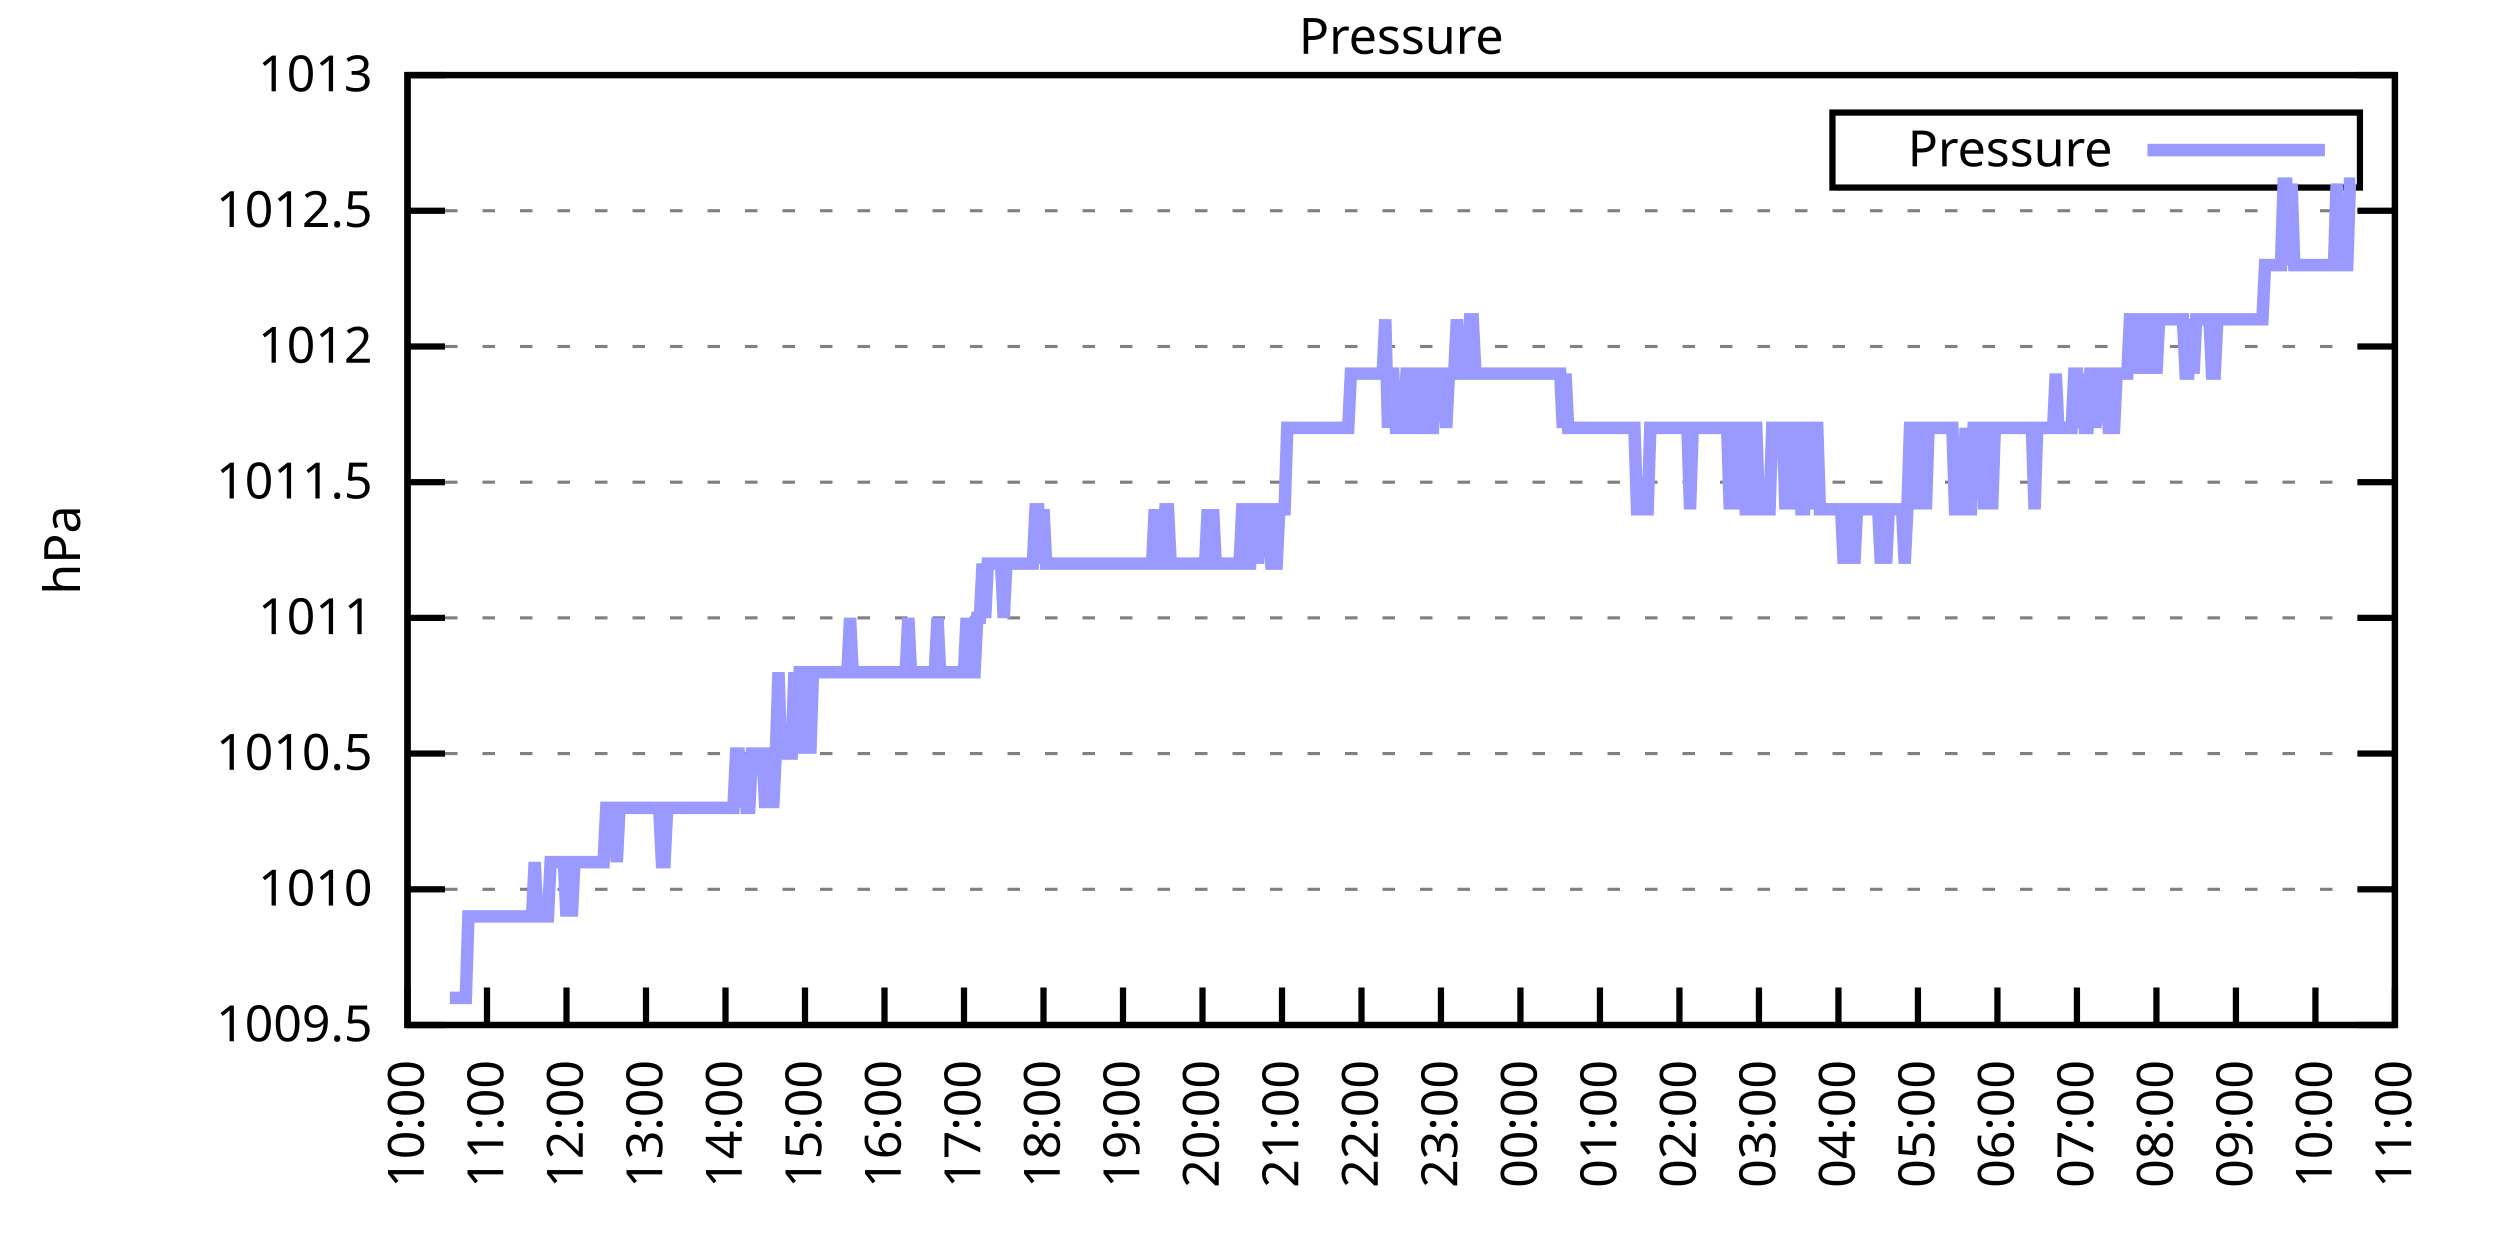
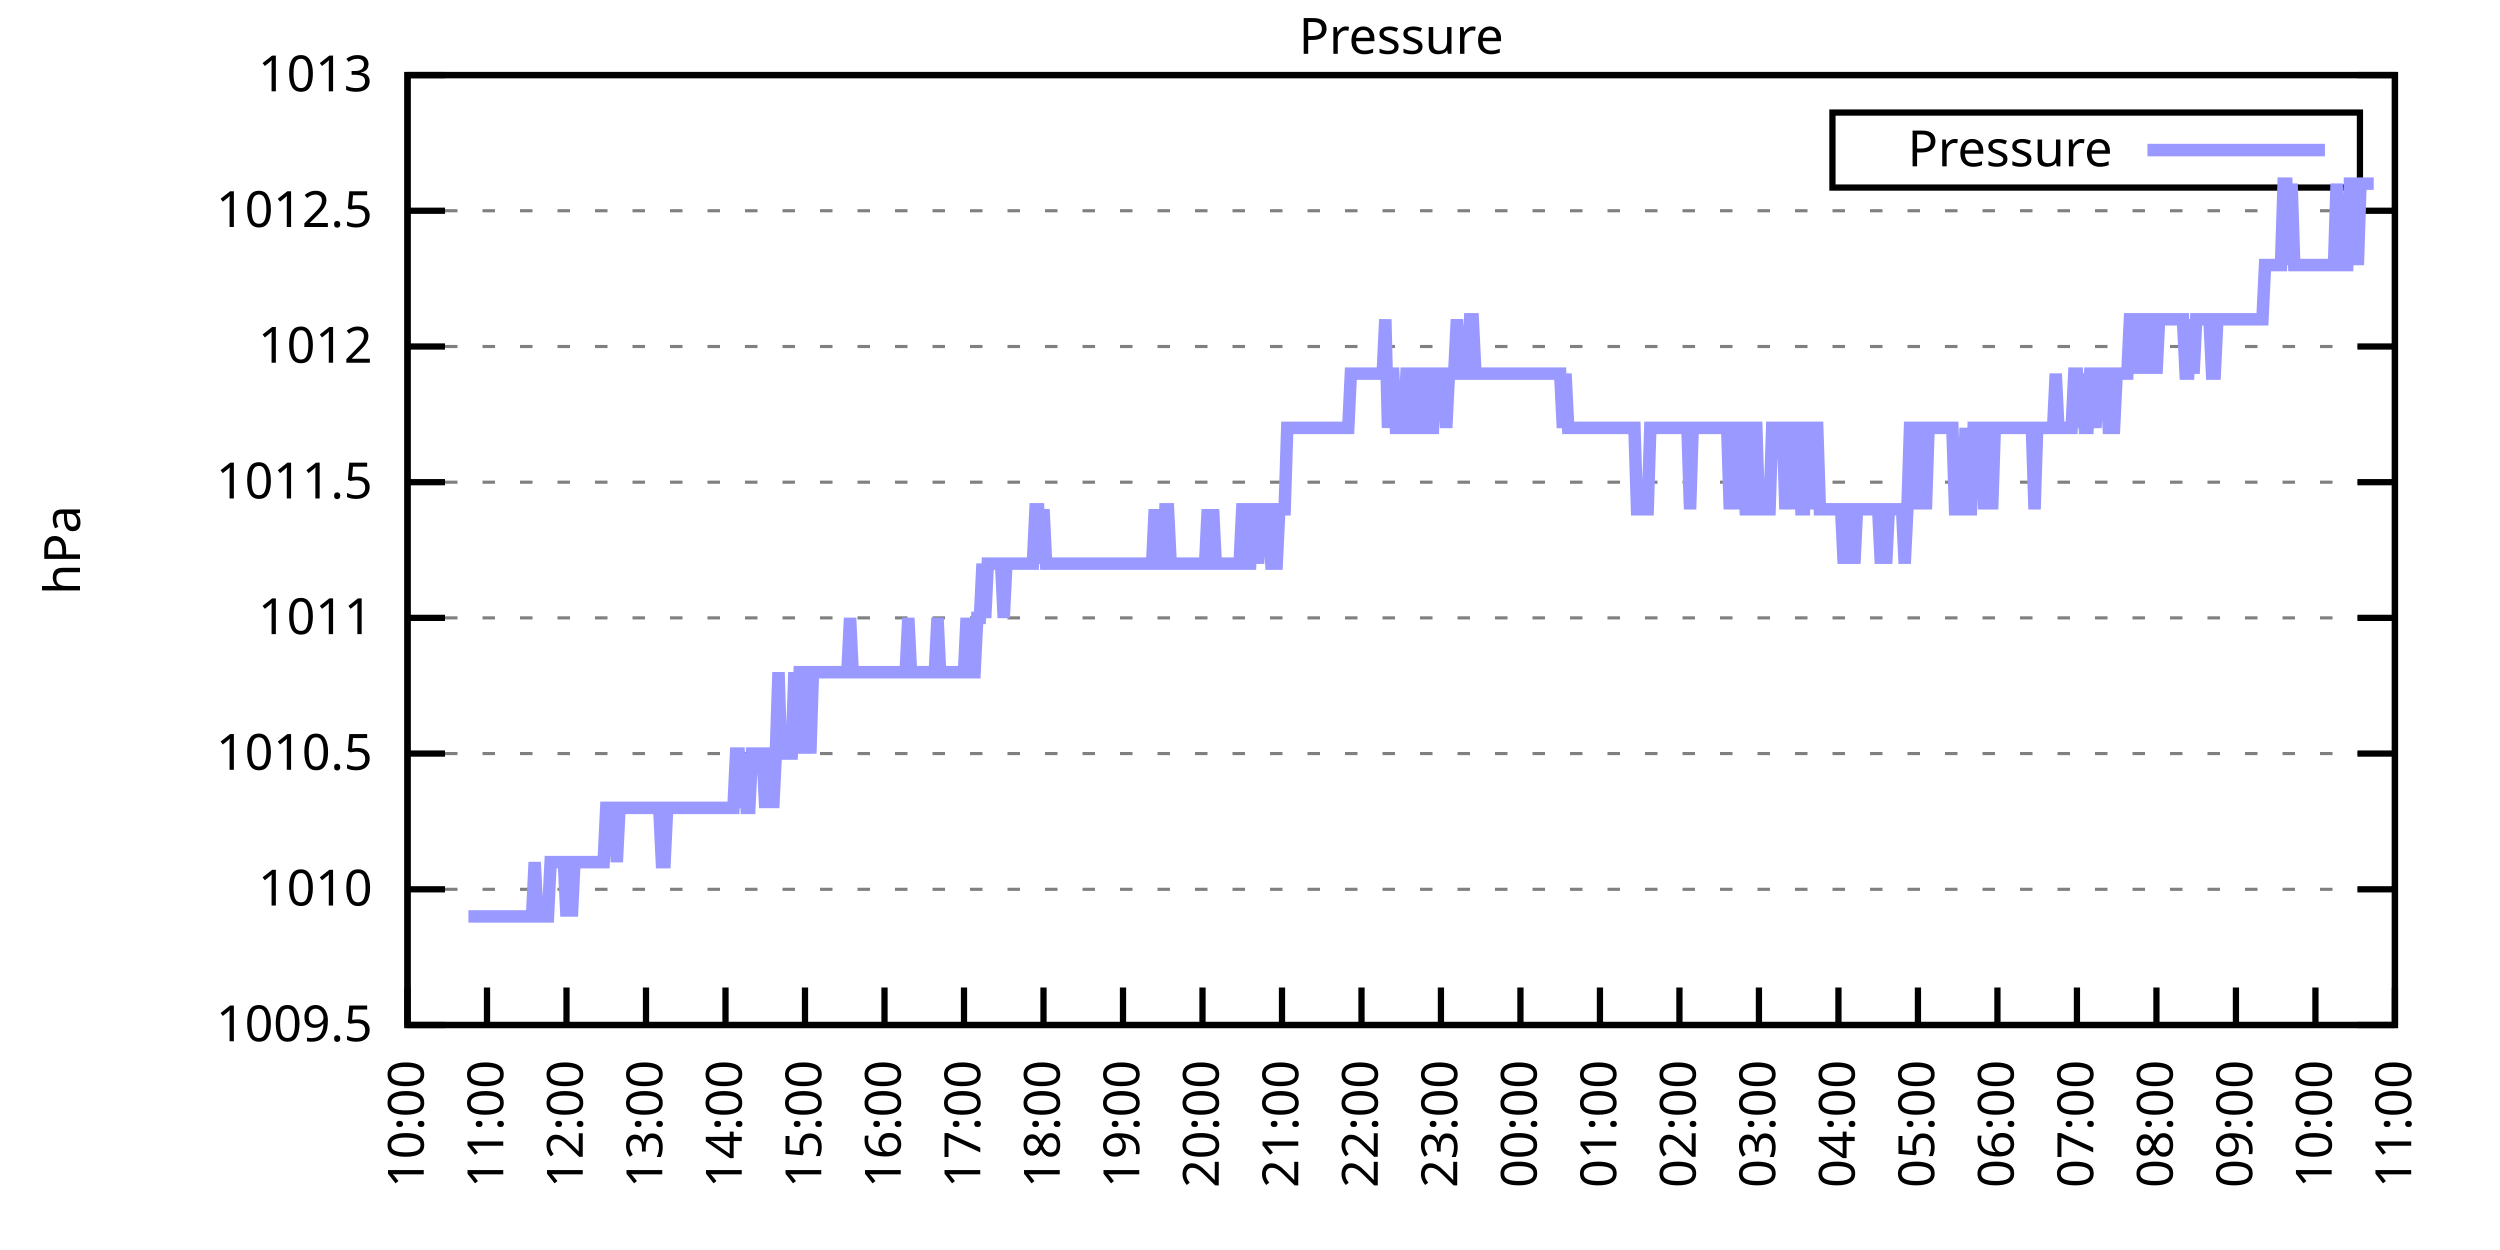
<svg xmlns="http://www.w3.org/2000/svg" xmlns:xlink="http://www.w3.org/1999/xlink" width="400" height="200" viewBox="0 0 400 200">
  <g id="gnuplot_canvas">
    <rect x="0" y="0" width="400" height="200" fill="none" />
    <defs>
      <circle id="gpDot" r="0.5" stroke-width="0.5" stroke="currentColor" />
      <path id="gpPt0" stroke-width="0.333" stroke="currentColor" d="M-1,0 h2 M0,-1 v2" />
      <path id="gpPt1" stroke-width="0.333" stroke="currentColor" d="M-1,-1 L1,1 M1,-1 L-1,1" />
      <path id="gpPt2" stroke-width="0.333" stroke="currentColor" d="M-1,0 L1,0 M0,-1 L0,1 M-1,-1 L1,1 M-1,1 L1,-1" />
      <rect id="gpPt3" stroke-width="0.333" stroke="currentColor" x="-1" y="-1" width="2" height="2" />
      <rect id="gpPt4" stroke-width="0.333" stroke="currentColor" fill="currentColor" x="-1" y="-1" width="2" height="2" />
      <circle id="gpPt5" stroke-width="0.333" stroke="currentColor" cx="0" cy="0" r="1" />
      <use xlink:href="#gpPt5" id="gpPt6" fill="currentColor" stroke="none" />
      <path id="gpPt7" stroke-width="0.333" stroke="currentColor" d="M0,-1.33 L-1.33,0.67 L1.33,0.67 z" />
      <use xlink:href="#gpPt7" id="gpPt8" fill="currentColor" stroke="none" />
      <use xlink:href="#gpPt7" id="gpPt9" stroke="currentColor" transform="rotate(180)" />
      <use xlink:href="#gpPt9" id="gpPt10" fill="currentColor" stroke="none" />
      <use xlink:href="#gpPt3" id="gpPt11" stroke="currentColor" transform="rotate(45)" />
      <use xlink:href="#gpPt11" id="gpPt12" fill="currentColor" stroke="none" />
      <path id="gpPt13" stroke-width="0.333" stroke="currentColor" d="M0,1.330 L1.265,0.411 L0.782,-1.067 L-0.782,-1.076 L-1.265,0.411 z" />
      <use xlink:href="#gpPt13" id="gpPt14" fill="currentColor" stroke="none" />
      <filter id="textbox" filterUnits="objectBoundingBox" x="0" y="0" height="1" width="1">
        <feFlood flood-color="white" flood-opacity="1" result="bgnd" />
        <feComposite in="SourceGraphic" in2="bgnd" operator="atop" />
      </filter>
      <filter id="greybox" filterUnits="objectBoundingBox" x="0" y="0" height="1" width="1">
        <feFlood flood-color="lightgrey" flood-opacity="1" result="grey" />
        <feComposite in="SourceGraphic" in2="grey" operator="atop" />
      </filter>
    </defs>
    <g fill="none" color="white" stroke="currentColor" stroke-width="1.00" stroke-linecap="butt" stroke-linejoin="miter">
</g>
    <g fill="none" color="black" stroke="currentColor" stroke-width="1.00" stroke-linecap="butt" stroke-linejoin="miter">
      <g stroke="none" shape-rendering="crispEdges">
        <polygon fill="rgb(255, 255, 255)" points="65.20,164.00 383.18,164.00 383.18,12.02 65.20,12.02 " />
      </g>
    </g>
    <g fill="none" color="black" stroke="currentColor" stroke-width="1.00" stroke-linecap="butt" stroke-linejoin="miter">
</g>
    <g fill="none" color="black" stroke="black" stroke-width="0.50" stroke-linecap="butt" stroke-linejoin="miter">
</g>
    <g fill="none" color="gray" stroke="currentColor" stroke-width="0.50" stroke-linecap="butt" stroke-linejoin="miter">
      <path stroke="gray" stroke-dasharray="2,4" class="gridline" d="M65.20,164.00 L383.19,164.00  " />
    </g>
    <g fill="none" color="gray" stroke="gray" stroke-width="1.00" stroke-linecap="butt" stroke-linejoin="miter">
</g>
    <g fill="none" color="black" stroke="currentColor" stroke-width="1.00" stroke-linecap="butt" stroke-linejoin="miter">
      <path stroke="black" d="M65.20,164.00 L71.20,164.00 M383.19,164.00 L377.19,164.00  " />
      <g transform="translate(59.60,166.60)" stroke="none" fill="black" font-family="Sans" font-size="8.00" text-anchor="end">
        <text>
          <tspan font-family="Sans"> 1009.5</tspan>
        </text>
      </g>
    </g>
    <g fill="none" color="black" stroke="currentColor" stroke-width="1.00" stroke-linecap="butt" stroke-linejoin="miter">
</g>
    <g fill="none" color="black" stroke="black" stroke-width="0.50" stroke-linecap="butt" stroke-linejoin="miter">
</g>
    <g fill="none" color="gray" stroke="currentColor" stroke-width="0.50" stroke-linecap="butt" stroke-linejoin="miter">
      <path stroke="gray" stroke-dasharray="2,4" class="gridline" d="M65.20,142.29 L383.19,142.29  " />
    </g>
    <g fill="none" color="gray" stroke="gray" stroke-width="1.00" stroke-linecap="butt" stroke-linejoin="miter">
</g>
    <g fill="none" color="black" stroke="currentColor" stroke-width="1.00" stroke-linecap="butt" stroke-linejoin="miter">
      <path stroke="black" d="M65.20,142.29 L71.20,142.29 M383.19,142.29 L377.19,142.29  " />
      <g transform="translate(59.60,144.89)" stroke="none" fill="black" font-family="Sans" font-size="8.00" text-anchor="end">
        <text>
          <tspan font-family="Sans"> 1010</tspan>
        </text>
      </g>
    </g>
    <g fill="none" color="black" stroke="currentColor" stroke-width="1.00" stroke-linecap="butt" stroke-linejoin="miter">
</g>
    <g fill="none" color="black" stroke="black" stroke-width="0.50" stroke-linecap="butt" stroke-linejoin="miter">
</g>
    <g fill="none" color="gray" stroke="currentColor" stroke-width="0.50" stroke-linecap="butt" stroke-linejoin="miter">
      <path stroke="gray" stroke-dasharray="2,4" class="gridline" d="M65.20,120.57 L383.19,120.57  " />
    </g>
    <g fill="none" color="gray" stroke="gray" stroke-width="1.00" stroke-linecap="butt" stroke-linejoin="miter">
</g>
    <g fill="none" color="black" stroke="currentColor" stroke-width="1.00" stroke-linecap="butt" stroke-linejoin="miter">
      <path stroke="black" d="M65.20,120.57 L71.20,120.57 M383.19,120.57 L377.19,120.57  " />
      <g transform="translate(59.60,123.17)" stroke="none" fill="black" font-family="Sans" font-size="8.00" text-anchor="end">
        <text>
          <tspan font-family="Sans"> 1010.5</tspan>
        </text>
      </g>
    </g>
    <g fill="none" color="black" stroke="currentColor" stroke-width="1.00" stroke-linecap="butt" stroke-linejoin="miter">
</g>
    <g fill="none" color="black" stroke="black" stroke-width="0.50" stroke-linecap="butt" stroke-linejoin="miter">
</g>
    <g fill="none" color="gray" stroke="currentColor" stroke-width="0.50" stroke-linecap="butt" stroke-linejoin="miter">
      <path stroke="gray" stroke-dasharray="2,4" class="gridline" d="M65.20,98.86 L383.19,98.86  " />
    </g>
    <g fill="none" color="gray" stroke="gray" stroke-width="1.00" stroke-linecap="butt" stroke-linejoin="miter">
</g>
    <g fill="none" color="black" stroke="currentColor" stroke-width="1.00" stroke-linecap="butt" stroke-linejoin="miter">
      <path stroke="black" d="M65.20,98.86 L71.20,98.86 M383.19,98.86 L377.19,98.86  " />
      <g transform="translate(59.60,101.46)" stroke="none" fill="black" font-family="Sans" font-size="8.00" text-anchor="end">
        <text>
          <tspan font-family="Sans"> 1011</tspan>
        </text>
      </g>
    </g>
    <g fill="none" color="black" stroke="currentColor" stroke-width="1.00" stroke-linecap="butt" stroke-linejoin="miter">
</g>
    <g fill="none" color="black" stroke="black" stroke-width="0.50" stroke-linecap="butt" stroke-linejoin="miter">
</g>
    <g fill="none" color="gray" stroke="currentColor" stroke-width="0.50" stroke-linecap="butt" stroke-linejoin="miter">
      <path stroke="gray" stroke-dasharray="2,4" class="gridline" d="M65.20,77.15 L383.19,77.15  " />
    </g>
    <g fill="none" color="gray" stroke="gray" stroke-width="1.00" stroke-linecap="butt" stroke-linejoin="miter">
</g>
    <g fill="none" color="black" stroke="currentColor" stroke-width="1.00" stroke-linecap="butt" stroke-linejoin="miter">
      <path stroke="black" d="M65.20,77.15 L71.20,77.15 M383.19,77.15 L377.19,77.15  " />
      <g transform="translate(59.60,79.75)" stroke="none" fill="black" font-family="Sans" font-size="8.00" text-anchor="end">
        <text>
          <tspan font-family="Sans"> 1011.5</tspan>
        </text>
      </g>
    </g>
    <g fill="none" color="black" stroke="currentColor" stroke-width="1.00" stroke-linecap="butt" stroke-linejoin="miter">
</g>
    <g fill="none" color="black" stroke="black" stroke-width="0.50" stroke-linecap="butt" stroke-linejoin="miter">
</g>
    <g fill="none" color="gray" stroke="currentColor" stroke-width="0.50" stroke-linecap="butt" stroke-linejoin="miter">
      <path stroke="gray" stroke-dasharray="2,4" class="gridline" d="M65.20,55.44 L383.19,55.44  " />
    </g>
    <g fill="none" color="gray" stroke="gray" stroke-width="1.00" stroke-linecap="butt" stroke-linejoin="miter">
</g>
    <g fill="none" color="black" stroke="currentColor" stroke-width="1.00" stroke-linecap="butt" stroke-linejoin="miter">
      <path stroke="black" d="M65.20,55.44 L71.20,55.44 M383.19,55.44 L377.19,55.44  " />
      <g transform="translate(59.60,58.04)" stroke="none" fill="black" font-family="Sans" font-size="8.00" text-anchor="end">
        <text>
          <tspan font-family="Sans"> 1012</tspan>
        </text>
      </g>
    </g>
    <g fill="none" color="black" stroke="currentColor" stroke-width="1.00" stroke-linecap="butt" stroke-linejoin="miter">
</g>
    <g fill="none" color="black" stroke="black" stroke-width="0.50" stroke-linecap="butt" stroke-linejoin="miter">
</g>
    <g fill="none" color="gray" stroke="currentColor" stroke-width="0.50" stroke-linecap="butt" stroke-linejoin="miter">
      <path stroke="gray" stroke-dasharray="2,4" class="gridline" d="M65.20,33.72 L383.19,33.72  " />
    </g>
    <g fill="none" color="gray" stroke="gray" stroke-width="1.00" stroke-linecap="butt" stroke-linejoin="miter">
</g>
    <g fill="none" color="black" stroke="currentColor" stroke-width="1.00" stroke-linecap="butt" stroke-linejoin="miter">
      <path stroke="black" d="M65.20,33.72 L71.20,33.72 M383.19,33.72 L377.19,33.72  " />
      <g transform="translate(59.60,36.32)" stroke="none" fill="black" font-family="Sans" font-size="8.00" text-anchor="end">
        <text>
          <tspan font-family="Sans"> 1012.5</tspan>
        </text>
      </g>
    </g>
    <g fill="none" color="black" stroke="currentColor" stroke-width="1.00" stroke-linecap="butt" stroke-linejoin="miter">
</g>
    <g fill="none" color="black" stroke="black" stroke-width="0.50" stroke-linecap="butt" stroke-linejoin="miter">
</g>
    <g fill="none" color="gray" stroke="currentColor" stroke-width="0.50" stroke-linecap="butt" stroke-linejoin="miter">
      <path stroke="gray" stroke-dasharray="2,4" class="gridline" d="M65.20,12.01 L383.19,12.01  " />
    </g>
    <g fill="none" color="gray" stroke="gray" stroke-width="1.00" stroke-linecap="butt" stroke-linejoin="miter">
</g>
    <g fill="none" color="black" stroke="currentColor" stroke-width="1.00" stroke-linecap="butt" stroke-linejoin="miter">
      <path stroke="black" d="M65.20,12.01 L71.20,12.01 M383.19,12.01 L377.19,12.01  " />
      <g transform="translate(59.60,14.61)" stroke="none" fill="black" font-family="Sans" font-size="8.00" text-anchor="end">
        <text>
          <tspan font-family="Sans"> 1013</tspan>
        </text>
      </g>
    </g>
    <g fill="none" color="black" stroke="currentColor" stroke-width="1.00" stroke-linecap="butt" stroke-linejoin="miter">
      <path stroke="black" d="M65.20,164.00 L65.20,158.00  " />
      <g transform="translate(67.80,169.60) rotate(270.00)" stroke="none" fill="black" font-family="Sans" font-size="8.00" text-anchor="end">
        <text>
          <tspan font-family="Sans">10:00</tspan>
        </text>
      </g>
    </g>
    <g fill="none" color="black" stroke="currentColor" stroke-width="1.00" stroke-linecap="butt" stroke-linejoin="miter">
      <path stroke="black" d="M77.92,164.00 L77.92,158.00  " />
      <g transform="translate(80.52,169.60) rotate(270.00)" stroke="none" fill="black" font-family="Sans" font-size="8.00" text-anchor="end">
        <text>
          <tspan font-family="Sans">11:00</tspan>
        </text>
      </g>
    </g>
    <g fill="none" color="black" stroke="currentColor" stroke-width="1.00" stroke-linecap="butt" stroke-linejoin="miter">
      <path stroke="black" d="M90.64,164.00 L90.64,158.00  " />
      <g transform="translate(93.24,169.60) rotate(270.00)" stroke="none" fill="black" font-family="Sans" font-size="8.00" text-anchor="end">
        <text>
          <tspan font-family="Sans">12:00</tspan>
        </text>
      </g>
    </g>
    <g fill="none" color="black" stroke="currentColor" stroke-width="1.00" stroke-linecap="butt" stroke-linejoin="miter">
      <path stroke="black" d="M103.36,164.00 L103.36,158.00  " />
      <g transform="translate(105.96,169.60) rotate(270.00)" stroke="none" fill="black" font-family="Sans" font-size="8.00" text-anchor="end">
        <text>
          <tspan font-family="Sans">13:00</tspan>
        </text>
      </g>
    </g>
    <g fill="none" color="black" stroke="currentColor" stroke-width="1.00" stroke-linecap="butt" stroke-linejoin="miter">
      <path stroke="black" d="M116.08,164.00 L116.08,158.00  " />
      <g transform="translate(118.68,169.60) rotate(270.00)" stroke="none" fill="black" font-family="Sans" font-size="8.00" text-anchor="end">
        <text>
          <tspan font-family="Sans">14:00</tspan>
        </text>
      </g>
    </g>
    <g fill="none" color="black" stroke="currentColor" stroke-width="1.00" stroke-linecap="butt" stroke-linejoin="miter">
      <path stroke="black" d="M128.80,164.00 L128.80,158.00  " />
      <g transform="translate(131.40,169.60) rotate(270.00)" stroke="none" fill="black" font-family="Sans" font-size="8.00" text-anchor="end">
        <text>
          <tspan font-family="Sans">15:00</tspan>
        </text>
      </g>
    </g>
    <g fill="none" color="black" stroke="currentColor" stroke-width="1.00" stroke-linecap="butt" stroke-linejoin="miter">
      <path stroke="black" d="M141.52,164.00 L141.52,158.00  " />
      <g transform="translate(144.12,169.60) rotate(270.00)" stroke="none" fill="black" font-family="Sans" font-size="8.00" text-anchor="end">
        <text>
          <tspan font-family="Sans">16:00</tspan>
        </text>
      </g>
    </g>
    <g fill="none" color="black" stroke="currentColor" stroke-width="1.00" stroke-linecap="butt" stroke-linejoin="miter">
      <path stroke="black" d="M154.24,164.00 L154.24,158.00  " />
      <g transform="translate(156.84,169.60) rotate(270.00)" stroke="none" fill="black" font-family="Sans" font-size="8.00" text-anchor="end">
        <text>
          <tspan font-family="Sans">17:00</tspan>
        </text>
      </g>
    </g>
    <g fill="none" color="black" stroke="currentColor" stroke-width="1.00" stroke-linecap="butt" stroke-linejoin="miter">
      <path stroke="black" d="M166.96,164.00 L166.96,158.00  " />
      <g transform="translate(169.56,169.60) rotate(270.00)" stroke="none" fill="black" font-family="Sans" font-size="8.00" text-anchor="end">
        <text>
          <tspan font-family="Sans">18:00</tspan>
        </text>
      </g>
    </g>
    <g fill="none" color="black" stroke="currentColor" stroke-width="1.00" stroke-linecap="butt" stroke-linejoin="miter">
      <path stroke="black" d="M179.68,164.00 L179.68,158.00  " />
      <g transform="translate(182.28,169.60) rotate(270.00)" stroke="none" fill="black" font-family="Sans" font-size="8.00" text-anchor="end">
        <text>
          <tspan font-family="Sans">19:00</tspan>
        </text>
      </g>
    </g>
    <g fill="none" color="black" stroke="currentColor" stroke-width="1.00" stroke-linecap="butt" stroke-linejoin="miter">
      <path stroke="black" d="M192.40,164.00 L192.40,158.00  " />
      <g transform="translate(195.00,169.60) rotate(270.00)" stroke="none" fill="black" font-family="Sans" font-size="8.00" text-anchor="end">
        <text>
          <tspan font-family="Sans">20:00</tspan>
        </text>
      </g>
    </g>
    <g fill="none" color="black" stroke="currentColor" stroke-width="1.00" stroke-linecap="butt" stroke-linejoin="miter">
      <path stroke="black" d="M205.12,164.00 L205.12,158.00  " />
      <g transform="translate(207.72,169.60) rotate(270.00)" stroke="none" fill="black" font-family="Sans" font-size="8.00" text-anchor="end">
        <text>
          <tspan font-family="Sans">21:00</tspan>
        </text>
      </g>
    </g>
    <g fill="none" color="black" stroke="currentColor" stroke-width="1.00" stroke-linecap="butt" stroke-linejoin="miter">
      <path stroke="black" d="M217.84,164.00 L217.84,158.00  " />
      <g transform="translate(220.44,169.60) rotate(270.00)" stroke="none" fill="black" font-family="Sans" font-size="8.00" text-anchor="end">
        <text>
          <tspan font-family="Sans">22:00</tspan>
        </text>
      </g>
    </g>
    <g fill="none" color="black" stroke="currentColor" stroke-width="1.00" stroke-linecap="butt" stroke-linejoin="miter">
      <path stroke="black" d="M230.55,164.00 L230.55,158.00  " />
      <g transform="translate(233.15,169.60) rotate(270.00)" stroke="none" fill="black" font-family="Sans" font-size="8.00" text-anchor="end">
        <text>
          <tspan font-family="Sans">23:00</tspan>
        </text>
      </g>
    </g>
    <g fill="none" color="black" stroke="currentColor" stroke-width="1.00" stroke-linecap="butt" stroke-linejoin="miter">
      <path stroke="black" d="M243.27,164.00 L243.27,158.00  " />
      <g transform="translate(245.87,169.60) rotate(270.00)" stroke="none" fill="black" font-family="Sans" font-size="8.00" text-anchor="end">
        <text>
          <tspan font-family="Sans">00:00</tspan>
        </text>
      </g>
    </g>
    <g fill="none" color="black" stroke="currentColor" stroke-width="1.00" stroke-linecap="butt" stroke-linejoin="miter">
      <path stroke="black" d="M255.99,164.00 L255.99,158.00  " />
      <g transform="translate(258.59,169.60) rotate(270.00)" stroke="none" fill="black" font-family="Sans" font-size="8.00" text-anchor="end">
        <text>
          <tspan font-family="Sans">01:00</tspan>
        </text>
      </g>
    </g>
    <g fill="none" color="black" stroke="currentColor" stroke-width="1.00" stroke-linecap="butt" stroke-linejoin="miter">
      <path stroke="black" d="M268.71,164.00 L268.71,158.00  " />
      <g transform="translate(271.31,169.60) rotate(270.00)" stroke="none" fill="black" font-family="Sans" font-size="8.00" text-anchor="end">
        <text>
          <tspan font-family="Sans">02:00</tspan>
        </text>
      </g>
    </g>
    <g fill="none" color="black" stroke="currentColor" stroke-width="1.00" stroke-linecap="butt" stroke-linejoin="miter">
      <path stroke="black" d="M281.43,164.00 L281.43,158.00  " />
      <g transform="translate(284.03,169.60) rotate(270.00)" stroke="none" fill="black" font-family="Sans" font-size="8.00" text-anchor="end">
        <text>
          <tspan font-family="Sans">03:00</tspan>
        </text>
      </g>
    </g>
    <g fill="none" color="black" stroke="currentColor" stroke-width="1.00" stroke-linecap="butt" stroke-linejoin="miter">
      <path stroke="black" d="M294.15,164.00 L294.15,158.00  " />
      <g transform="translate(296.75,169.60) rotate(270.00)" stroke="none" fill="black" font-family="Sans" font-size="8.00" text-anchor="end">
        <text>
          <tspan font-family="Sans">04:00</tspan>
        </text>
      </g>
    </g>
    <g fill="none" color="black" stroke="currentColor" stroke-width="1.00" stroke-linecap="butt" stroke-linejoin="miter">
      <path stroke="black" d="M306.87,164.00 L306.87,158.00  " />
      <g transform="translate(309.47,169.60) rotate(270.00)" stroke="none" fill="black" font-family="Sans" font-size="8.00" text-anchor="end">
        <text>
          <tspan font-family="Sans">05:00</tspan>
        </text>
      </g>
    </g>
    <g fill="none" color="black" stroke="currentColor" stroke-width="1.00" stroke-linecap="butt" stroke-linejoin="miter">
      <path stroke="black" d="M319.59,164.00 L319.59,158.00  " />
      <g transform="translate(322.19,169.60) rotate(270.00)" stroke="none" fill="black" font-family="Sans" font-size="8.00" text-anchor="end">
        <text>
          <tspan font-family="Sans">06:00</tspan>
        </text>
      </g>
    </g>
    <g fill="none" color="black" stroke="currentColor" stroke-width="1.00" stroke-linecap="butt" stroke-linejoin="miter">
      <path stroke="black" d="M332.31,164.00 L332.31,158.00  " />
      <g transform="translate(334.91,169.60) rotate(270.00)" stroke="none" fill="black" font-family="Sans" font-size="8.00" text-anchor="end">
        <text>
          <tspan font-family="Sans">07:00</tspan>
        </text>
      </g>
    </g>
    <g fill="none" color="black" stroke="currentColor" stroke-width="1.00" stroke-linecap="butt" stroke-linejoin="miter">
      <path stroke="black" d="M345.03,164.00 L345.03,158.00  " />
      <g transform="translate(347.63,169.60) rotate(270.00)" stroke="none" fill="black" font-family="Sans" font-size="8.00" text-anchor="end">
        <text>
          <tspan font-family="Sans">08:00</tspan>
        </text>
      </g>
    </g>
    <g fill="none" color="black" stroke="currentColor" stroke-width="1.00" stroke-linecap="butt" stroke-linejoin="miter">
      <path stroke="black" d="M357.75,164.00 L357.75,158.00  " />
      <g transform="translate(360.35,169.60) rotate(270.00)" stroke="none" fill="black" font-family="Sans" font-size="8.00" text-anchor="end">
        <text>
          <tspan font-family="Sans">09:00</tspan>
        </text>
      </g>
    </g>
    <g fill="none" color="black" stroke="currentColor" stroke-width="1.00" stroke-linecap="butt" stroke-linejoin="miter">
      <path stroke="black" d="M370.47,164.00 L370.47,158.00  " />
      <g transform="translate(373.07,169.60) rotate(270.00)" stroke="none" fill="black" font-family="Sans" font-size="8.00" text-anchor="end">
        <text>
          <tspan font-family="Sans">10:00</tspan>
        </text>
      </g>
    </g>
    <g fill="none" color="black" stroke="currentColor" stroke-width="1.00" stroke-linecap="butt" stroke-linejoin="miter">
      <path stroke="black" d="M383.19,164.00 L383.19,158.00  " />
      <g transform="translate(385.79,169.60) rotate(270.00)" stroke="none" fill="black" font-family="Sans" font-size="8.00" text-anchor="end">
        <text>
          <tspan font-family="Sans">11:00</tspan>
        </text>
      </g>
    </g>
    <g fill="none" color="black" stroke="currentColor" stroke-width="1.00" stroke-linecap="butt" stroke-linejoin="miter">
</g>
    <g fill="none" color="black" stroke="currentColor" stroke-width="1.00" stroke-linecap="butt" stroke-linejoin="miter">
      <path stroke="black" d="M65.20,12.01 L65.20,164.00 L383.19,164.00 L383.19,12.01 L65.20,12.01 Z  " />
    </g>
    <g fill="none" color="black" stroke="currentColor" stroke-width="1.00" stroke-linecap="butt" stroke-linejoin="miter">
</g>
    <g fill="none" color="black" stroke="currentColor" stroke-width="1.00" stroke-linecap="butt" stroke-linejoin="miter">
      <path stroke="black" d="M293.19,30.01 L293.19,18.01 L377.59,18.01 L377.59,30.01 L293.19,30.01 Z  " />
    </g>
    <g id="Pressure_plot_1">
      <g fill="none" color="white" stroke="black" stroke-width="2.00" stroke-linecap="butt" stroke-linejoin="miter">
</g>
      <g fill="none" color="black" stroke="currentColor" stroke-width="2.00" stroke-linecap="butt" stroke-linejoin="miter">
        <g transform="translate(337.99,26.61)" stroke="none" fill="black" font-family="Sans" font-size="8.00" text-anchor="end">
          <text>
            <tspan font-family="Sans">Pressure</tspan>
          </text>
        </g>
      </g>
      <g fill="none" color="black" stroke="currentColor" stroke-width="2.00" stroke-linecap="butt" stroke-linejoin="miter">
-         <path stroke="rgb(153, 153, 255)" d="M343.59,24.01 L371.99,24.01 M71.98,159.66 L72.41,159.66 L72.83,159.66 L73.26,159.66 L73.68,159.66 L74.10,159.66   L74.53,159.66 L74.95,146.63 L75.38,146.63 L75.80,146.63 L76.22,146.63 L76.65,146.63 L77.07,146.63 L77.50,146.63   L77.92,146.63 L78.34,146.63 L78.77,146.63 L79.19,146.63 L79.62,146.63 L80.04,146.63 L80.46,146.63 L80.89,146.63   L81.31,146.63 L81.74,146.63 L82.16,146.63 L82.58,146.63 L83.01,146.63 L83.43,146.63 L83.86,146.63 L84.28,146.63   L84.70,146.63 L85.13,146.63 L85.55,137.94 L85.98,146.63 L86.40,146.63 L86.82,146.63 L87.25,146.63 L87.67,146.63   L88.10,137.94 L88.52,137.94 L88.94,137.94 L89.37,137.94 L89.79,137.94 L90.22,137.94 L90.64,146.63 L91.06,137.94   L91.49,146.63 L91.91,137.94 L92.34,137.94 L92.76,137.94 L93.18,137.94 L93.61,137.94 L94.03,137.94 L94.46,137.94   L94.88,137.94 L95.30,137.94 L95.73,137.94 L96.15,137.94 L96.58,137.94 L97.00,129.26 L97.42,129.26 L97.85,129.26   L98.27,129.26 L98.69,137.94 L99.12,129.26 L99.54,129.26 L99.97,129.26 L100.39,129.26 L100.81,129.26 L101.24,129.26   L101.66,129.26 L102.09,129.26 L102.51,129.26 L102.93,129.26 L103.36,129.26 L103.78,129.26 L104.21,129.26 L104.63,129.26   L105.05,129.26 L105.48,129.26 L105.90,137.94 L106.33,137.94 L106.75,129.26 L107.17,129.26 L107.60,129.26 L108.02,129.26   L108.45,129.26 L108.87,129.26 L109.29,129.26 L109.72,129.26 L110.14,129.26 L110.57,129.26 L110.99,129.26 L111.41,129.26   L111.84,129.26 L112.26,129.26 L112.69,129.26 L113.11,129.26 L113.53,129.26 L113.96,129.26 L114.38,129.26 L114.81,129.26   L115.23,129.26 L115.65,129.26 L116.08,129.26 L116.50,129.26 L116.93,129.26 L117.35,129.26 L117.77,120.57 L118.20,120.57   L118.62,129.26 L119.05,120.57 L119.47,129.26 L119.89,129.26 L120.32,120.57 L120.74,120.57 L121.17,120.57 L121.59,120.57   L122.01,120.57 L122.44,129.26 L122.86,120.57 L123.29,120.57 L123.71,129.26 L124.13,120.57 L124.56,107.55 L124.98,120.57   L125.41,120.57 L125.83,120.57 L126.25,120.57 L126.68,120.57 L127.10,107.55 L127.53,120.57 L127.95,107.55 L128.37,107.55   L128.80,120.57 L129.22,107.55 L129.65,120.57 L130.07,107.55 L130.49,107.55 L130.92,107.55 L131.34,107.55 L131.77,107.55   L132.19,107.55 L132.61,107.55 L133.04,107.55 L133.46,107.55 L133.89,107.55 L134.31,107.55 L134.73,107.55 L135.16,107.55   L135.58,107.55 L136.01,98.86 L136.43,107.55 L136.85,107.55 L137.28,107.55 L137.70,107.55 L138.13,107.55 L138.55,107.55   L138.97,107.55 L139.40,107.55 L139.82,107.55 L140.25,107.55 L140.67,107.55 L141.09,107.55 L141.52,107.55 L141.94,107.55   L142.37,107.55 L142.79,107.55 L143.21,107.55 L143.64,107.55 L144.06,107.55 L144.49,107.55 L144.91,107.55 L145.33,98.86   L145.76,107.55 L146.18,107.55 L146.61,107.55 L147.03,107.55 L147.45,107.55 L147.88,107.55 L148.30,107.55 L148.73,107.55   L149.15,107.55 L149.57,107.55 L150.00,98.86 L150.42,107.55 L150.85,107.55 L151.27,107.55 L151.69,107.55 L152.12,107.55   L152.54,107.55 L152.97,107.55 L153.39,107.55 L153.81,107.55 L154.24,107.55 L154.66,98.86 L155.09,107.55 L155.51,107.55   L155.93,107.55 L156.36,98.86 L156.78,98.86 L157.21,90.18 L157.63,98.86 L158.05,90.18 L158.48,90.18 L158.90,90.18   L159.33,90.18 L159.75,90.18 L160.17,90.18 L160.60,98.86 L161.02,90.18 L161.44,90.18 L161.87,90.18 L162.29,90.18   L162.72,90.18 L163.14,90.18 L163.56,90.18 L163.99,90.18 L164.41,90.18 L164.84,90.18 L165.26,90.18 L165.68,81.49   L166.11,81.49 L166.53,90.18 L166.96,81.49 L167.38,90.18 L167.80,90.18 L168.23,90.18 L168.65,90.18 L169.08,90.18   L169.50,90.18 L169.92,90.18 L170.35,90.18 L170.77,90.18 L171.20,90.18 L171.62,90.18 L172.04,90.18 L172.47,90.18   L172.89,90.18 L173.32,90.18 L173.74,90.18 L174.16,90.18 L174.59,90.18 L175.01,90.18 L175.44,90.18 L175.86,90.18   L176.28,90.18 L176.71,90.18 L177.13,90.18 L177.56,90.18 L177.98,90.18 L178.40,90.18 L178.83,90.18 L179.25,90.18   L179.68,90.18 L180.10,90.18 L180.52,90.18 L180.95,90.18 L181.37,90.18 L181.80,90.18 L182.22,90.18 L182.64,90.18   L183.07,90.18 L183.49,90.18 L183.92,90.18 L184.34,90.18 L184.76,81.49 L185.19,90.18 L185.61,90.18 L186.04,90.18   L186.46,81.49 L186.88,81.49 L187.31,90.18 L187.73,90.18 L188.16,90.18 L188.58,90.18 L189.00,90.18 L189.43,90.18   L189.85,90.18 L190.28,90.18 L190.70,90.18 L191.12,90.18 L191.55,90.18 L191.97,90.18 L192.40,90.18 L192.82,90.18   L193.24,81.49 L193.67,90.18 L194.09,81.49 L194.52,90.18 L194.94,90.18 L195.36,90.18 L195.79,90.18 L196.21,90.18   L196.64,90.18 L197.06,90.18 L197.48,90.18 L197.91,90.18 L198.33,90.18 L198.76,81.49 L199.18,81.49 L199.60,90.18   L200.03,90.18 L200.45,81.49 L200.88,81.49 L201.30,90.18 L201.72,81.49 L202.15,81.49 L202.57,81.49 L203.00,81.49   L203.42,90.18 L203.84,90.18 L204.27,90.18 L204.69,81.49 L205.12,81.49 L205.54,81.49 L205.96,68.46 L206.39,68.46   L206.81,68.46 L207.24,68.46 L207.66,68.46 L208.08,68.46 L208.51,68.46 L208.93,68.46 L209.36,68.46 L209.78,68.46   L210.20,68.46 L210.63,68.46 L211.05,68.46 L211.48,68.46 L211.90,68.46 L212.32,68.46 L212.75,68.46 L213.17,68.46   L213.60,68.46 L214.02,68.46 L214.44,68.46 L214.87,68.46 L215.29,68.46 L215.72,68.46 L216.14,59.78 L216.56,59.78   L216.99,59.78 L217.41,59.78 L217.84,59.78 L218.26,59.78 L218.68,59.78 L219.11,59.78 L219.53,59.78 L219.96,59.78   L220.38,59.78 L220.80,59.78 L221.23,59.78 L221.65,51.09 L222.08,68.46 L222.50,59.78 L222.92,59.78 L223.35,68.46   L223.77,68.46 L224.20,68.46 L224.62,68.46 L225.04,59.78 L225.47,59.78 L225.89,59.78 L226.31,68.46 L226.74,68.46   L227.16,68.46 L227.59,59.78 L228.01,59.78 L228.43,59.78 L228.86,68.46 L229.28,68.46 L229.71,59.78 L230.13,59.78   L230.55,59.78 L230.98,59.78 L231.40,68.46 L231.83,59.78 L232.25,59.78 L232.67,59.78 L233.10,51.09 L233.52,59.78   L233.95,59.78 L234.37,59.78 L234.79,59.78 L235.22,51.09 L235.64,51.09 L236.07,59.78 L236.49,59.78 L236.91,59.78   L237.34,59.78 L237.76,59.78 L238.19,59.78 L238.61,59.78 L239.03,59.78 L239.46,59.78 L239.88,59.78 L240.31,59.78   L240.73,59.78 L241.15,59.78 L241.58,59.78 L242.00,59.78 L242.43,59.78 L242.85,59.78 L243.27,59.78 L243.70,59.78   L244.12,59.78 L244.55,59.78 L244.97,59.78 L245.39,59.78 L245.82,59.78 L246.24,59.78 L246.67,59.78 L247.09,59.78   L247.51,59.78 L247.94,59.78 L248.36,59.78 L248.79,59.78 L249.21,59.78 L249.63,59.78 L250.06,68.46 L250.48,59.78   L250.91,68.46 L251.33,68.46 L251.75,68.46 L252.18,68.46 L252.60,68.46 L253.03,68.46 L253.45,68.46 L253.87,68.46   L254.30,68.46 L254.72,68.46 L255.15,68.46 L255.57,68.46 L255.99,68.46 L256.42,68.46 L256.84,68.46 L257.27,68.46   L257.69,68.46 L258.11,68.46 L258.54,68.46 L258.96,68.46 L259.39,68.46 L259.81,68.46 L260.23,68.46 L260.66,68.46   L261.08,68.46 L261.51,68.46 L261.93,81.49 L262.35,81.49 L262.78,81.49 L263.20,81.49 L263.63,81.49 L264.05,68.46   L264.47,68.46 L264.90,68.46 L265.32,68.46 L265.75,68.46 L266.17,68.46 L266.59,68.46 L267.02,68.46 L267.44,68.46   L267.87,68.46 L268.29,68.46 L268.71,68.46 L269.14,68.46 L269.56,68.46 L269.99,68.46 L270.41,81.49 L270.83,68.46   L271.26,68.46 L271.68,68.46 L272.11,68.46 L272.53,68.46 L272.95,68.46 L273.38,68.46 L273.80,68.46 L274.23,68.46   L274.65,68.46 L275.07,68.46 L275.50,68.46 L275.92,68.46 L276.35,68.46 L276.77,81.49 L277.19,68.46 L277.62,68.46   L278.04,81.49 L278.47,68.46 L278.89,68.46 L279.31,81.49 L279.74,81.49 L280.16,68.46 L280.59,68.46 L281.01,68.46   L281.43,81.49 L281.86,81.49 L282.28,81.49 L282.71,81.49 L283.13,81.49 L283.55,68.46 L283.98,68.46 L284.40,68.46   L284.83,68.46 L285.25,68.46 L285.67,81.49 L286.10,68.46 L286.52,68.46 L286.95,81.49 L287.37,68.46 L287.79,68.46   L288.22,81.49 L288.64,81.49 L289.06,68.46 L289.49,68.46 L289.91,81.49 L290.34,68.46 L290.76,68.46 L291.18,81.49   L291.61,81.49 L292.03,81.49 L292.46,81.49 L292.88,81.49 L293.30,81.49 L293.73,81.49 L294.15,81.49 L294.58,81.49   L295.00,90.18 L295.42,81.49 L295.85,81.49 L296.27,81.49 L296.70,90.18 L297.12,81.49 L297.54,81.49 L297.97,81.49   L298.39,81.49 L298.82,81.49 L299.24,81.49 L299.66,81.49 L300.09,81.49 L300.51,81.49 L300.94,90.18 L301.36,81.49   L301.78,90.18 L302.21,81.49 L302.63,81.49 L303.06,81.49 L303.48,81.49 L303.90,81.49 L304.33,81.49 L304.75,90.18   L305.18,81.49 L305.60,68.46 L306.02,68.46 L306.45,68.46 L306.87,81.49 L307.30,68.46 L307.72,68.46 L308.14,81.49   L308.57,68.46 L308.99,68.46 L309.42,68.46 L309.84,68.46 L310.26,68.46 L310.69,68.46 L311.11,68.46 L311.54,68.46   L311.96,68.46 L312.38,68.46 L312.81,81.49 L313.23,81.49 L313.66,81.49 L314.08,81.49 L314.50,68.46 L314.93,81.49   L315.35,81.49 L315.78,68.46 L316.20,68.46 L316.62,68.46 L317.05,68.46 L317.47,81.49 L317.90,68.46 L318.32,68.46   L318.74,81.49 L319.17,68.46 L319.59,68.46 L320.02,68.46 L320.44,68.46 L320.86,68.46 L321.29,68.46 L321.71,68.46   L322.14,68.46 L322.56,68.46 L322.98,68.46 L323.41,68.46 L323.83,68.46 L324.26,68.46 L324.68,68.46 L325.10,68.46   L325.53,81.49 L325.95,68.46 L326.38,68.46 L326.80,68.46 L327.22,68.46 L327.65,68.46 L328.07,68.46 L328.50,68.46   L328.92,59.78 L329.34,68.46 L329.77,68.46 L330.19,68.46 L330.62,68.46 L331.04,68.46 L331.46,68.46 L331.89,59.78   L332.31,59.78 L332.74,68.46 L333.16,59.78 L333.58,68.46 L334.01,68.46 L334.43,59.78 L334.86,59.78 L335.28,68.46   L335.70,59.78 L336.13,59.78 L336.55,59.78 L336.98,59.78 L337.40,68.46 L337.82,68.46 L338.25,68.46 L338.67,59.78   L339.10,59.78 L339.52,59.78 L339.94,59.78 L340.37,59.78 L340.79,51.09 L341.22,51.09 L341.64,59.78 L342.06,51.09   L342.49,59.78 L342.91,51.09 L343.34,51.09 L343.76,51.09 L344.18,59.78 L344.61,51.09 L345.03,59.78 L345.46,51.09   L345.88,51.09 L346.30,51.09 L346.73,51.09 L347.15,51.09 L347.58,51.09 L348.00,51.09 L348.42,51.09 L348.85,51.09   L349.27,51.09 L349.70,59.78 L350.12,59.78 L350.54,51.09 L350.97,59.78 L351.39,51.09 L351.81,51.09 L352.24,51.09   L352.66,51.09 L353.09,51.09 L353.51,51.09 L353.93,59.78 L354.36,59.78 L354.78,51.09 L355.21,51.09 L355.63,51.09   L356.05,51.09 L356.48,51.09 L356.90,51.09 L357.33,51.09 L357.75,51.09 L358.17,51.09 L358.60,51.09 L359.02,51.09   L359.45,51.09 L359.87,51.09 L360.29,51.09 L360.72,51.09 L361.14,51.09 L361.57,51.09 L361.99,51.09 L362.41,42.41   L362.84,42.41 L363.26,42.41 L363.69,42.41 L364.11,42.41 L364.53,42.41 L364.96,42.41 L365.38,29.38 L365.81,29.38   L366.23,42.41 L366.65,29.38 L367.08,42.41 L367.50,42.41 L367.93,42.41 L368.35,42.41 L368.77,42.41 L369.20,42.41   L369.62,42.41 L370.05,42.41 L370.47,42.41 L370.89,42.41 L371.32,42.41 L371.74,42.41 L372.17,42.41 L372.59,42.41   L373.01,42.41 L373.44,42.41 L373.86,29.38 L374.29,42.41 L374.71,42.41 L375.13,42.41 L375.56,42.41 L375.98,29.38   L376.41,29.38 L376.83,29.38  " />
+         <path stroke="rgb(153, 153, 255)" d="M343.59,24.01 L371.99,24.01 M74.95,146.63 L75.38,146.63 L75.80,146.63 L76.22,146.63 L76.65,146.63 L77.07,146.63   L77.50,146.63 L77.92,146.63 L78.34,146.63 L78.77,146.63 L79.19,146.63 L79.62,146.63 L80.04,146.63 L80.46,146.63   L80.89,146.63 L81.31,146.63 L81.74,146.63 L82.16,146.63 L82.58,146.63 L83.01,146.63 L83.43,146.63 L83.86,146.63   L84.28,146.63 L84.70,146.63 L85.13,146.63 L85.55,137.94 L85.98,146.63 L86.40,146.63 L86.82,146.63 L87.25,146.63   L87.67,146.63 L88.10,137.94 L88.52,137.94 L88.94,137.94 L89.37,137.94 L89.79,137.94 L90.22,137.94 L90.64,146.63   L91.06,137.94 L91.49,146.63 L91.91,137.94 L92.34,137.94 L92.76,137.94 L93.18,137.94 L93.61,137.94 L94.03,137.94   L94.46,137.94 L94.88,137.94 L95.30,137.94 L95.73,137.94 L96.15,137.94 L96.58,137.94 L97.00,129.26 L97.42,129.26   L97.85,129.26 L98.27,129.26 L98.69,137.94 L99.12,129.26 L99.54,129.26 L99.97,129.26 L100.39,129.26 L100.81,129.26   L101.24,129.26 L101.66,129.26 L102.09,129.26 L102.51,129.26 L102.93,129.26 L103.36,129.26 L103.78,129.26 L104.21,129.26   L104.63,129.26 L105.05,129.26 L105.48,129.26 L105.90,137.94 L106.33,137.94 L106.75,129.26 L107.17,129.26 L107.60,129.26   L108.02,129.26 L108.45,129.26 L108.87,129.26 L109.29,129.26 L109.72,129.26 L110.14,129.26 L110.57,129.26 L110.99,129.26   L111.41,129.26 L111.84,129.26 L112.26,129.26 L112.69,129.26 L113.11,129.26 L113.53,129.26 L113.96,129.26 L114.38,129.26   L114.81,129.26 L115.23,129.26 L115.65,129.26 L116.08,129.26 L116.50,129.26 L116.93,129.26 L117.35,129.26 L117.77,120.57   L118.20,120.57 L118.62,129.26 L119.05,120.57 L119.47,129.26 L119.89,129.26 L120.32,120.57 L120.74,120.57 L121.17,120.57   L121.59,120.57 L122.01,120.57 L122.44,129.26 L122.86,120.57 L123.29,120.57 L123.71,129.26 L124.13,120.57 L124.56,107.55   L124.98,120.57 L125.41,120.57 L125.83,120.57 L126.25,120.57 L126.68,120.57 L127.10,107.55 L127.53,120.57 L127.95,107.55   L128.37,107.55 L128.80,120.57 L129.22,107.55 L129.65,120.57 L130.07,107.55 L130.49,107.55 L130.92,107.55 L131.34,107.55   L131.77,107.55 L132.19,107.55 L132.61,107.55 L133.04,107.55 L133.46,107.55 L133.89,107.55 L134.31,107.55 L134.73,107.55   L135.16,107.55 L135.58,107.55 L136.01,98.86 L136.43,107.55 L136.85,107.55 L137.28,107.55 L137.70,107.55 L138.13,107.55   L138.55,107.55 L138.97,107.55 L139.40,107.55 L139.82,107.55 L140.25,107.55 L140.67,107.55 L141.09,107.55 L141.52,107.55   L141.94,107.55 L142.37,107.55 L142.79,107.55 L143.21,107.55 L143.64,107.55 L144.06,107.55 L144.49,107.55 L144.91,107.55   L145.33,98.86 L145.76,107.55 L146.18,107.55 L146.61,107.55 L147.03,107.55 L147.45,107.55 L147.88,107.55 L148.30,107.55   L148.73,107.55 L149.15,107.55 L149.57,107.55 L150.00,98.86 L150.42,107.55 L150.85,107.55 L151.27,107.55 L151.69,107.55   L152.12,107.55 L152.54,107.55 L152.97,107.55 L153.39,107.55 L153.81,107.55 L154.24,107.55 L154.66,98.86 L155.09,107.55   L155.51,107.55 L155.93,107.55 L156.36,98.86 L156.78,98.86 L157.21,90.18 L157.63,98.86 L158.05,90.18 L158.48,90.18   L158.90,90.18 L159.33,90.18 L159.75,90.18 L160.17,90.18 L160.60,98.86 L161.02,90.18 L161.44,90.18 L161.87,90.18   L162.29,90.18 L162.72,90.18 L163.14,90.18 L163.56,90.18 L163.99,90.18 L164.41,90.18 L164.84,90.18 L165.26,90.18   L165.68,81.49 L166.11,81.49 L166.53,90.18 L166.96,81.49 L167.38,90.18 L167.80,90.18 L168.23,90.18 L168.65,90.18   L169.08,90.18 L169.50,90.18 L169.92,90.18 L170.35,90.18 L170.77,90.18 L171.20,90.18 L171.62,90.18 L172.04,90.18   L172.47,90.18 L172.89,90.18 L173.32,90.18 L173.74,90.18 L174.16,90.18 L174.59,90.18 L175.01,90.18 L175.44,90.18   L175.86,90.18 L176.28,90.18 L176.71,90.18 L177.13,90.18 L177.56,90.18 L177.98,90.18 L178.40,90.18 L178.83,90.18   L179.25,90.18 L179.68,90.18 L180.10,90.18 L180.52,90.18 L180.95,90.18 L181.37,90.18 L181.80,90.18 L182.22,90.18   L182.64,90.18 L183.07,90.18 L183.49,90.18 L183.92,90.18 L184.34,90.18 L184.76,81.49 L185.19,90.18 L185.61,90.18   L186.04,90.18 L186.46,81.49 L186.88,81.49 L187.31,90.18 L187.73,90.18 L188.16,90.18 L188.58,90.18 L189.00,90.18   L189.43,90.18 L189.85,90.18 L190.28,90.18 L190.70,90.18 L191.12,90.18 L191.55,90.18 L191.97,90.18 L192.40,90.18   L192.82,90.18 L193.24,81.49 L193.67,90.18 L194.09,81.49 L194.52,90.18 L194.94,90.18 L195.36,90.18 L195.79,90.18   L196.21,90.18 L196.64,90.18 L197.06,90.18 L197.48,90.18 L197.91,90.18 L198.33,90.18 L198.76,81.49 L199.18,81.49   L199.60,90.18 L200.03,90.18 L200.45,81.49 L200.88,81.49 L201.30,90.18 L201.72,81.49 L202.15,81.49 L202.57,81.49   L203.00,81.49 L203.42,90.18 L203.84,90.18 L204.27,90.18 L204.69,81.49 L205.12,81.49 L205.54,81.49 L205.96,68.46   L206.39,68.46 L206.81,68.46 L207.24,68.46 L207.66,68.46 L208.08,68.46 L208.51,68.46 L208.93,68.46 L209.36,68.46   L209.78,68.46 L210.20,68.46 L210.63,68.46 L211.05,68.46 L211.48,68.46 L211.90,68.46 L212.32,68.46 L212.75,68.46   L213.17,68.46 L213.60,68.46 L214.02,68.46 L214.44,68.46 L214.87,68.46 L215.29,68.46 L215.72,68.46 L216.14,59.78   L216.56,59.78 L216.99,59.78 L217.41,59.78 L217.84,59.78 L218.26,59.78 L218.68,59.78 L219.11,59.78 L219.53,59.78   L219.96,59.78 L220.38,59.78 L220.80,59.78 L221.23,59.78 L221.65,51.09 L222.08,68.46 L222.50,59.78 L222.92,59.78   L223.35,68.46 L223.77,68.46 L224.20,68.46 L224.62,68.46 L225.04,59.78 L225.47,59.78 L225.89,59.78 L226.31,68.46   L226.74,68.46 L227.16,68.46 L227.59,59.78 L228.01,59.78 L228.43,59.78 L228.86,68.46 L229.28,68.46 L229.71,59.78   L230.13,59.78 L230.55,59.78 L230.98,59.78 L231.40,68.46 L231.83,59.78 L232.25,59.78 L232.67,59.78 L233.10,51.09   L233.52,59.78 L233.95,59.78 L234.37,59.78 L234.79,59.78 L235.22,51.09 L235.64,51.09 L236.07,59.78 L236.49,59.78   L236.91,59.78 L237.34,59.78 L237.76,59.78 L238.19,59.78 L238.61,59.78 L239.03,59.78 L239.46,59.78 L239.88,59.78   L240.31,59.78 L240.73,59.78 L241.15,59.78 L241.58,59.78 L242.00,59.78 L242.43,59.78 L242.85,59.78 L243.27,59.78   L243.70,59.78 L244.12,59.78 L244.55,59.78 L244.97,59.78 L245.39,59.78 L245.82,59.78 L246.24,59.78 L246.67,59.78   L247.09,59.78 L247.51,59.78 L247.94,59.78 L248.36,59.78 L248.79,59.78 L249.21,59.78 L249.63,59.78 L250.06,68.46   L250.48,59.78 L250.91,68.46 L251.33,68.46 L251.75,68.46 L252.18,68.46 L252.60,68.46 L253.03,68.46 L253.45,68.46   L253.87,68.46 L254.30,68.46 L254.72,68.46 L255.15,68.46 L255.57,68.46 L255.99,68.46 L256.42,68.46 L256.84,68.46   L257.27,68.46 L257.69,68.46 L258.11,68.46 L258.54,68.46 L258.96,68.46 L259.39,68.46 L259.81,68.46 L260.23,68.46   L260.66,68.46 L261.08,68.46 L261.51,68.46 L261.93,81.49 L262.35,81.49 L262.78,81.49 L263.20,81.49 L263.63,81.49   L264.05,68.46 L264.47,68.46 L264.90,68.46 L265.32,68.46 L265.75,68.46 L266.17,68.46 L266.59,68.46 L267.02,68.46   L267.44,68.46 L267.87,68.46 L268.29,68.46 L268.71,68.46 L269.14,68.46 L269.56,68.46 L269.99,68.46 L270.41,81.49   L270.83,68.46 L271.26,68.46 L271.68,68.46 L272.11,68.46 L272.53,68.46 L272.95,68.46 L273.38,68.46 L273.80,68.46   L274.23,68.46 L274.65,68.46 L275.07,68.46 L275.50,68.46 L275.92,68.46 L276.35,68.46 L276.77,81.49 L277.19,68.46   L277.62,68.46 L278.04,81.49 L278.47,68.46 L278.89,68.46 L279.31,81.49 L279.74,81.49 L280.16,68.46 L280.59,68.46   L281.01,68.46 L281.43,81.49 L281.86,81.49 L282.28,81.49 L282.71,81.49 L283.13,81.49 L283.55,68.46 L283.98,68.46   L284.40,68.46 L284.83,68.46 L285.25,68.46 L285.67,81.49 L286.10,68.46 L286.52,68.46 L286.95,81.49 L287.37,68.46   L287.79,68.46 L288.22,81.49 L288.64,81.49 L289.06,68.46 L289.49,68.46 L289.91,81.49 L290.34,68.46 L290.76,68.46   L291.18,81.49 L291.61,81.49 L292.03,81.49 L292.46,81.49 L292.88,81.49 L293.30,81.49 L293.73,81.49 L294.15,81.49   L294.58,81.49 L295.00,90.18 L295.42,81.49 L295.85,81.49 L296.27,81.49 L296.70,90.18 L297.12,81.49 L297.54,81.49   L297.97,81.49 L298.39,81.49 L298.82,81.49 L299.24,81.49 L299.66,81.49 L300.09,81.49 L300.51,81.49 L300.94,90.18   L301.36,81.49 L301.78,90.18 L302.21,81.49 L302.63,81.49 L303.06,81.49 L303.48,81.49 L303.90,81.49 L304.33,81.49   L304.75,90.18 L305.18,81.49 L305.60,68.46 L306.02,68.46 L306.45,68.46 L306.87,81.49 L307.30,68.46 L307.72,68.46   L308.14,81.49 L308.57,68.46 L308.99,68.46 L309.42,68.46 L309.84,68.46 L310.26,68.46 L310.69,68.46 L311.11,68.46   L311.54,68.46 L311.96,68.46 L312.38,68.46 L312.81,81.49 L313.23,81.49 L313.66,81.49 L314.08,81.49 L314.50,68.46   L314.93,81.49 L315.35,81.49 L315.78,68.46 L316.20,68.46 L316.62,68.46 L317.05,68.46 L317.47,81.49 L317.90,68.46   L318.32,68.46 L318.74,81.49 L319.17,68.46 L319.59,68.46 L320.02,68.46 L320.44,68.46 L320.86,68.46 L321.29,68.46   L321.71,68.46 L322.14,68.46 L322.56,68.46 L322.98,68.46 L323.41,68.46 L323.83,68.46 L324.26,68.46 L324.68,68.46   L325.10,68.46 L325.53,81.49 L325.95,68.46 L326.38,68.46 L326.80,68.46 L327.22,68.46 L327.65,68.46 L328.07,68.46   L328.50,68.46 L328.92,59.78 L329.34,68.46 L329.77,68.46 L330.19,68.46 L330.62,68.46 L331.04,68.46 L331.46,68.46   L331.89,59.78 L332.31,59.78 L332.74,68.46 L333.16,59.78 L333.58,68.46 L334.01,68.46 L334.43,59.78 L334.86,59.78   L335.28,68.46 L335.70,59.78 L336.13,59.78 L336.55,59.78 L336.98,59.78 L337.40,68.46 L337.82,68.46 L338.25,68.46   L338.67,59.78 L339.10,59.78 L339.52,59.78 L339.94,59.78 L340.37,59.78 L340.79,51.09 L341.22,51.09 L341.64,59.78   L342.06,51.09 L342.49,59.78 L342.91,51.09 L343.34,51.09 L343.76,51.09 L344.18,59.78 L344.61,51.09 L345.03,59.78   L345.46,51.09 L345.88,51.09 L346.30,51.09 L346.73,51.09 L347.15,51.09 L347.58,51.09 L348.00,51.09 L348.42,51.09   L348.85,51.09 L349.27,51.09 L349.70,59.78 L350.12,59.78 L350.54,51.09 L350.97,59.78 L351.39,51.09 L351.81,51.09   L352.24,51.09 L352.66,51.09 L353.09,51.09 L353.51,51.09 L353.93,59.78 L354.36,59.78 L354.78,51.09 L355.21,51.09   L355.63,51.09 L356.05,51.09 L356.48,51.09 L356.90,51.09 L357.33,51.09 L357.75,51.09 L358.17,51.09 L358.60,51.09   L359.02,51.09 L359.45,51.09 L359.87,51.09 L360.29,51.09 L360.72,51.09 L361.14,51.09 L361.57,51.09 L361.99,51.09   L362.41,42.41 L362.84,42.41 L363.26,42.41 L363.69,42.41 L364.11,42.41 L364.53,42.41 L364.96,42.41 L365.38,29.38   L365.81,29.38 L366.23,42.41 L366.65,29.38 L367.08,42.41 L367.50,42.41 L367.93,42.41 L368.35,42.41 L368.77,42.41   L369.20,42.41 L369.62,42.41 L370.05,42.41 L370.47,42.41 L370.89,42.41 L371.32,42.41 L371.74,42.41 L372.17,42.41   L372.59,42.41 L373.01,42.41 L373.44,42.41 L373.86,29.38 L374.29,42.41 L374.71,42.41 L375.13,42.41 L375.56,42.41   L375.98,29.38 L376.41,29.38 L376.83,29.38 L377.25,42.41 L377.68,29.38 L378.10,29.38 L378.53,29.38 L378.95,29.38   L379.37,29.38 L379.80,29.38  " />
      </g>
    </g>
    <g fill="none" color="black" stroke="currentColor" stroke-width="2.00" stroke-linecap="butt" stroke-linejoin="miter">
</g>
    <g fill="none" color="black" stroke="black" stroke-width="1.00" stroke-linecap="butt" stroke-linejoin="miter">
</g>
    <g fill="none" color="black" stroke="currentColor" stroke-width="1.00" stroke-linecap="butt" stroke-linejoin="miter">
      <path stroke="black" d="M65.20,12.01 L65.20,164.00 L383.19,164.00 L383.19,12.01 L65.20,12.01 Z  " />
      <g transform="translate(12.80,88.01) rotate(270.00)" stroke="none" fill="black" font-family="Sans" font-size="8.00" text-anchor="middle">
        <text>
          <tspan font-family="Sans">hPa</tspan>
        </text>
      </g>
    </g>
    <g fill="none" color="black" stroke="currentColor" stroke-width="1.00" stroke-linecap="butt" stroke-linejoin="miter">
</g>
    <g fill="none" color="black" stroke="currentColor" stroke-width="1.00" stroke-linecap="butt" stroke-linejoin="miter">
      <g transform="translate(224.19,8.61)" stroke="none" fill="black" font-family="Sans" font-size="8.00" text-anchor="middle">
        <text>
          <tspan font-family="Sans">Pressure</tspan>
        </text>
      </g>
    </g>
    <g fill="none" color="black" stroke="currentColor" stroke-width="1.00" stroke-linecap="butt" stroke-linejoin="miter">
</g>
  </g>
</svg>
